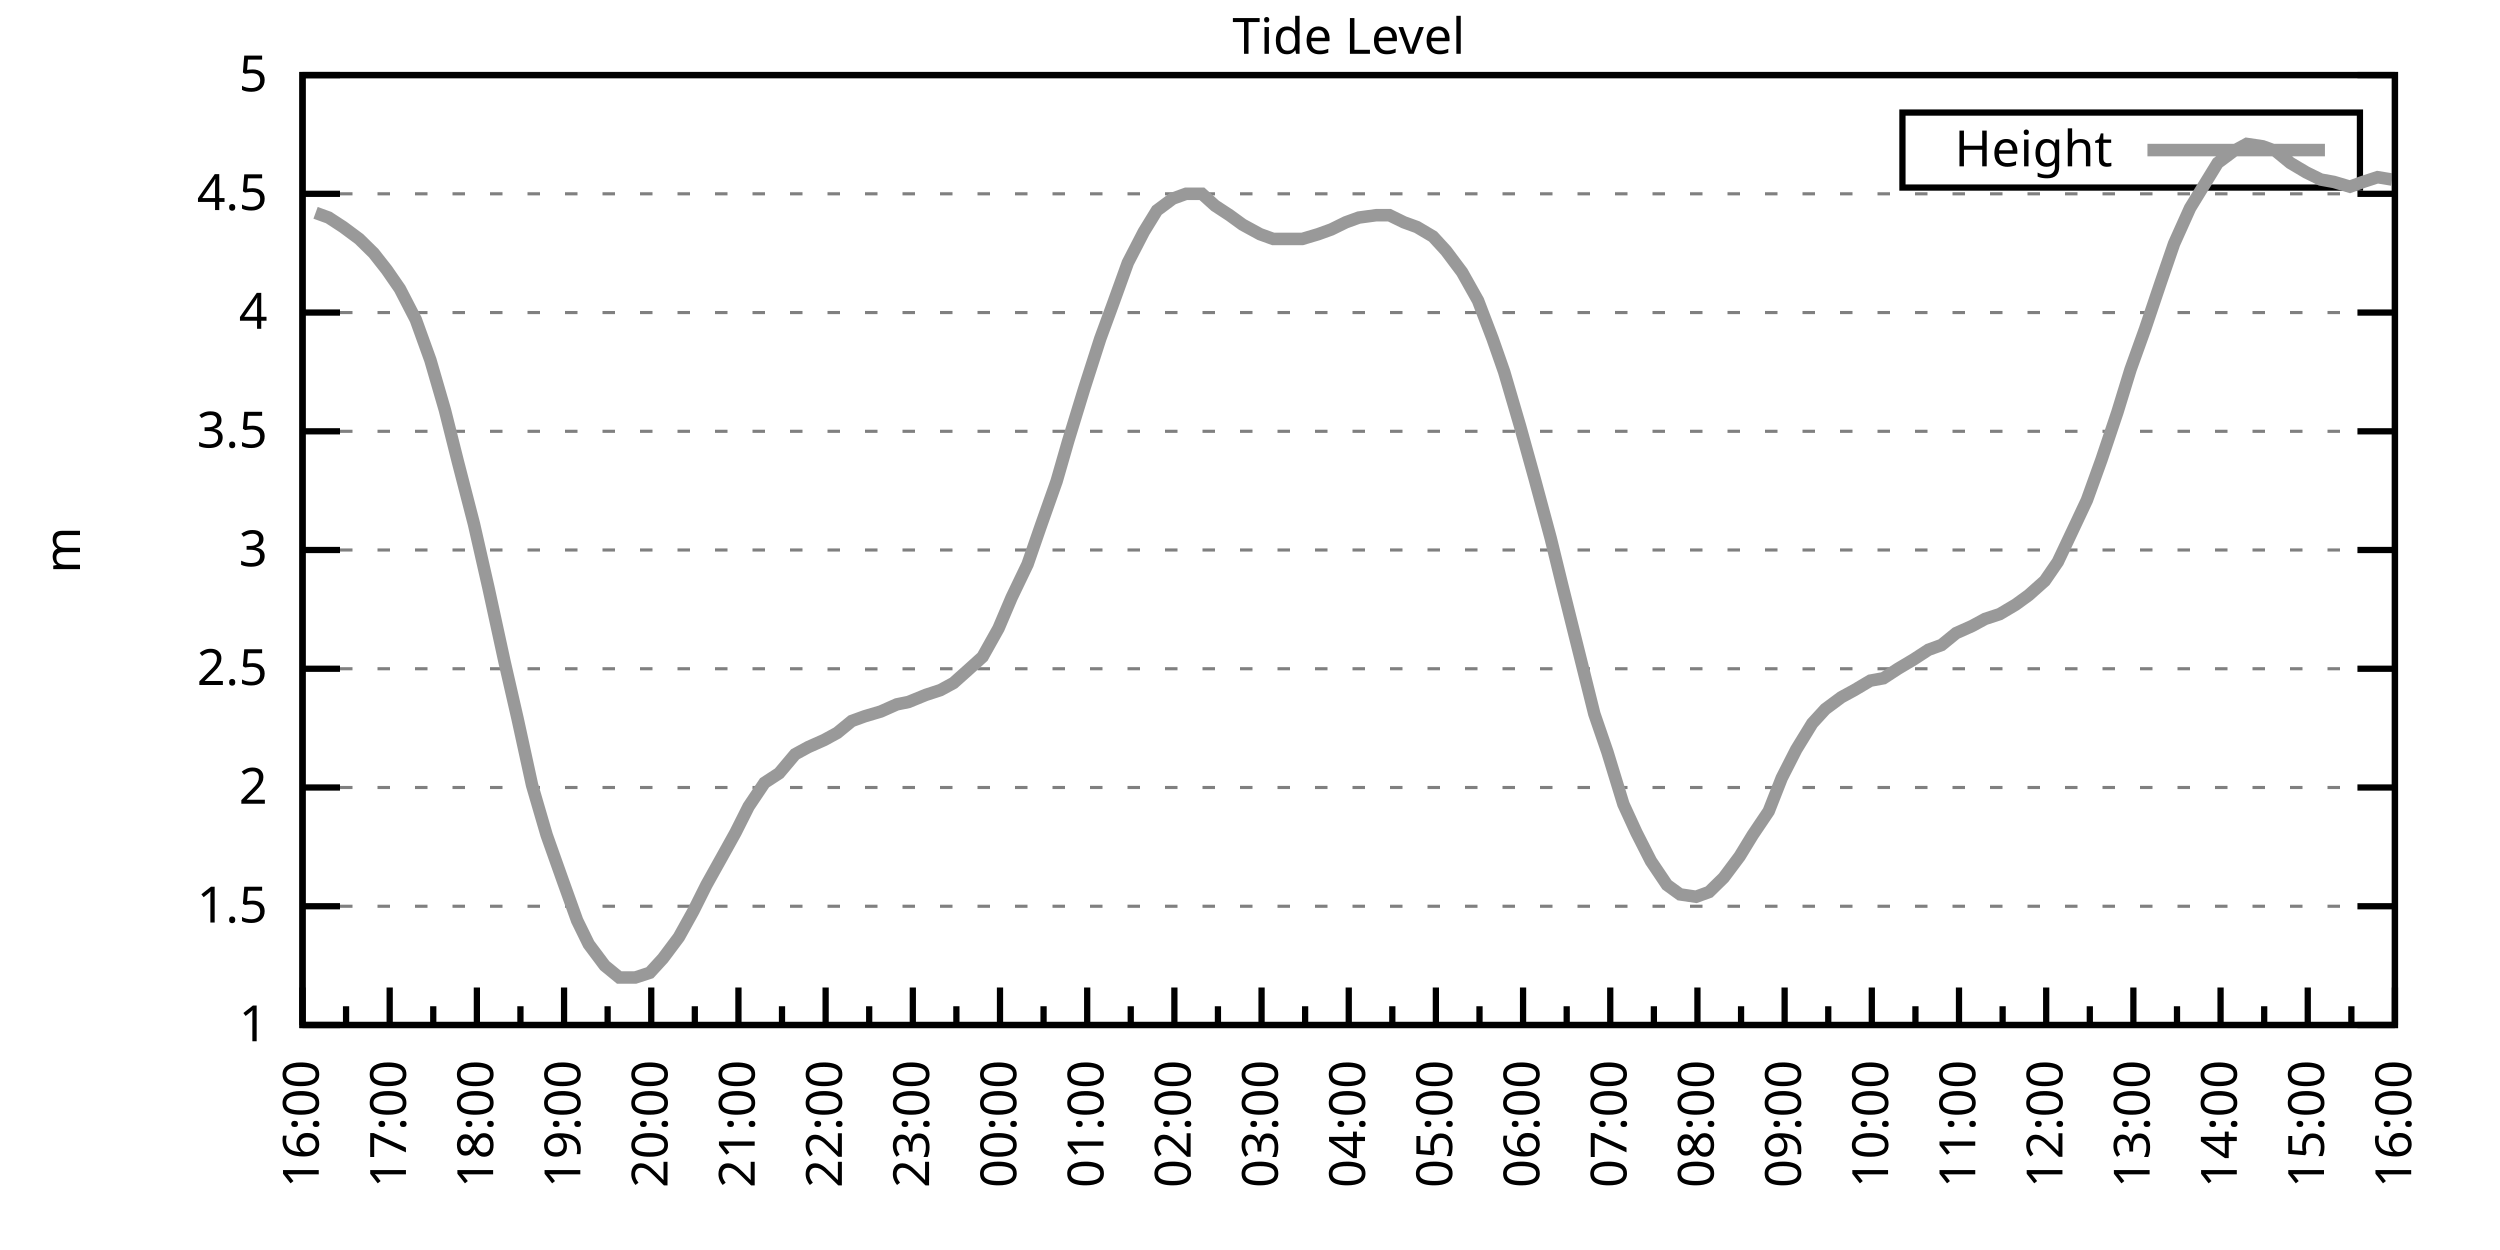
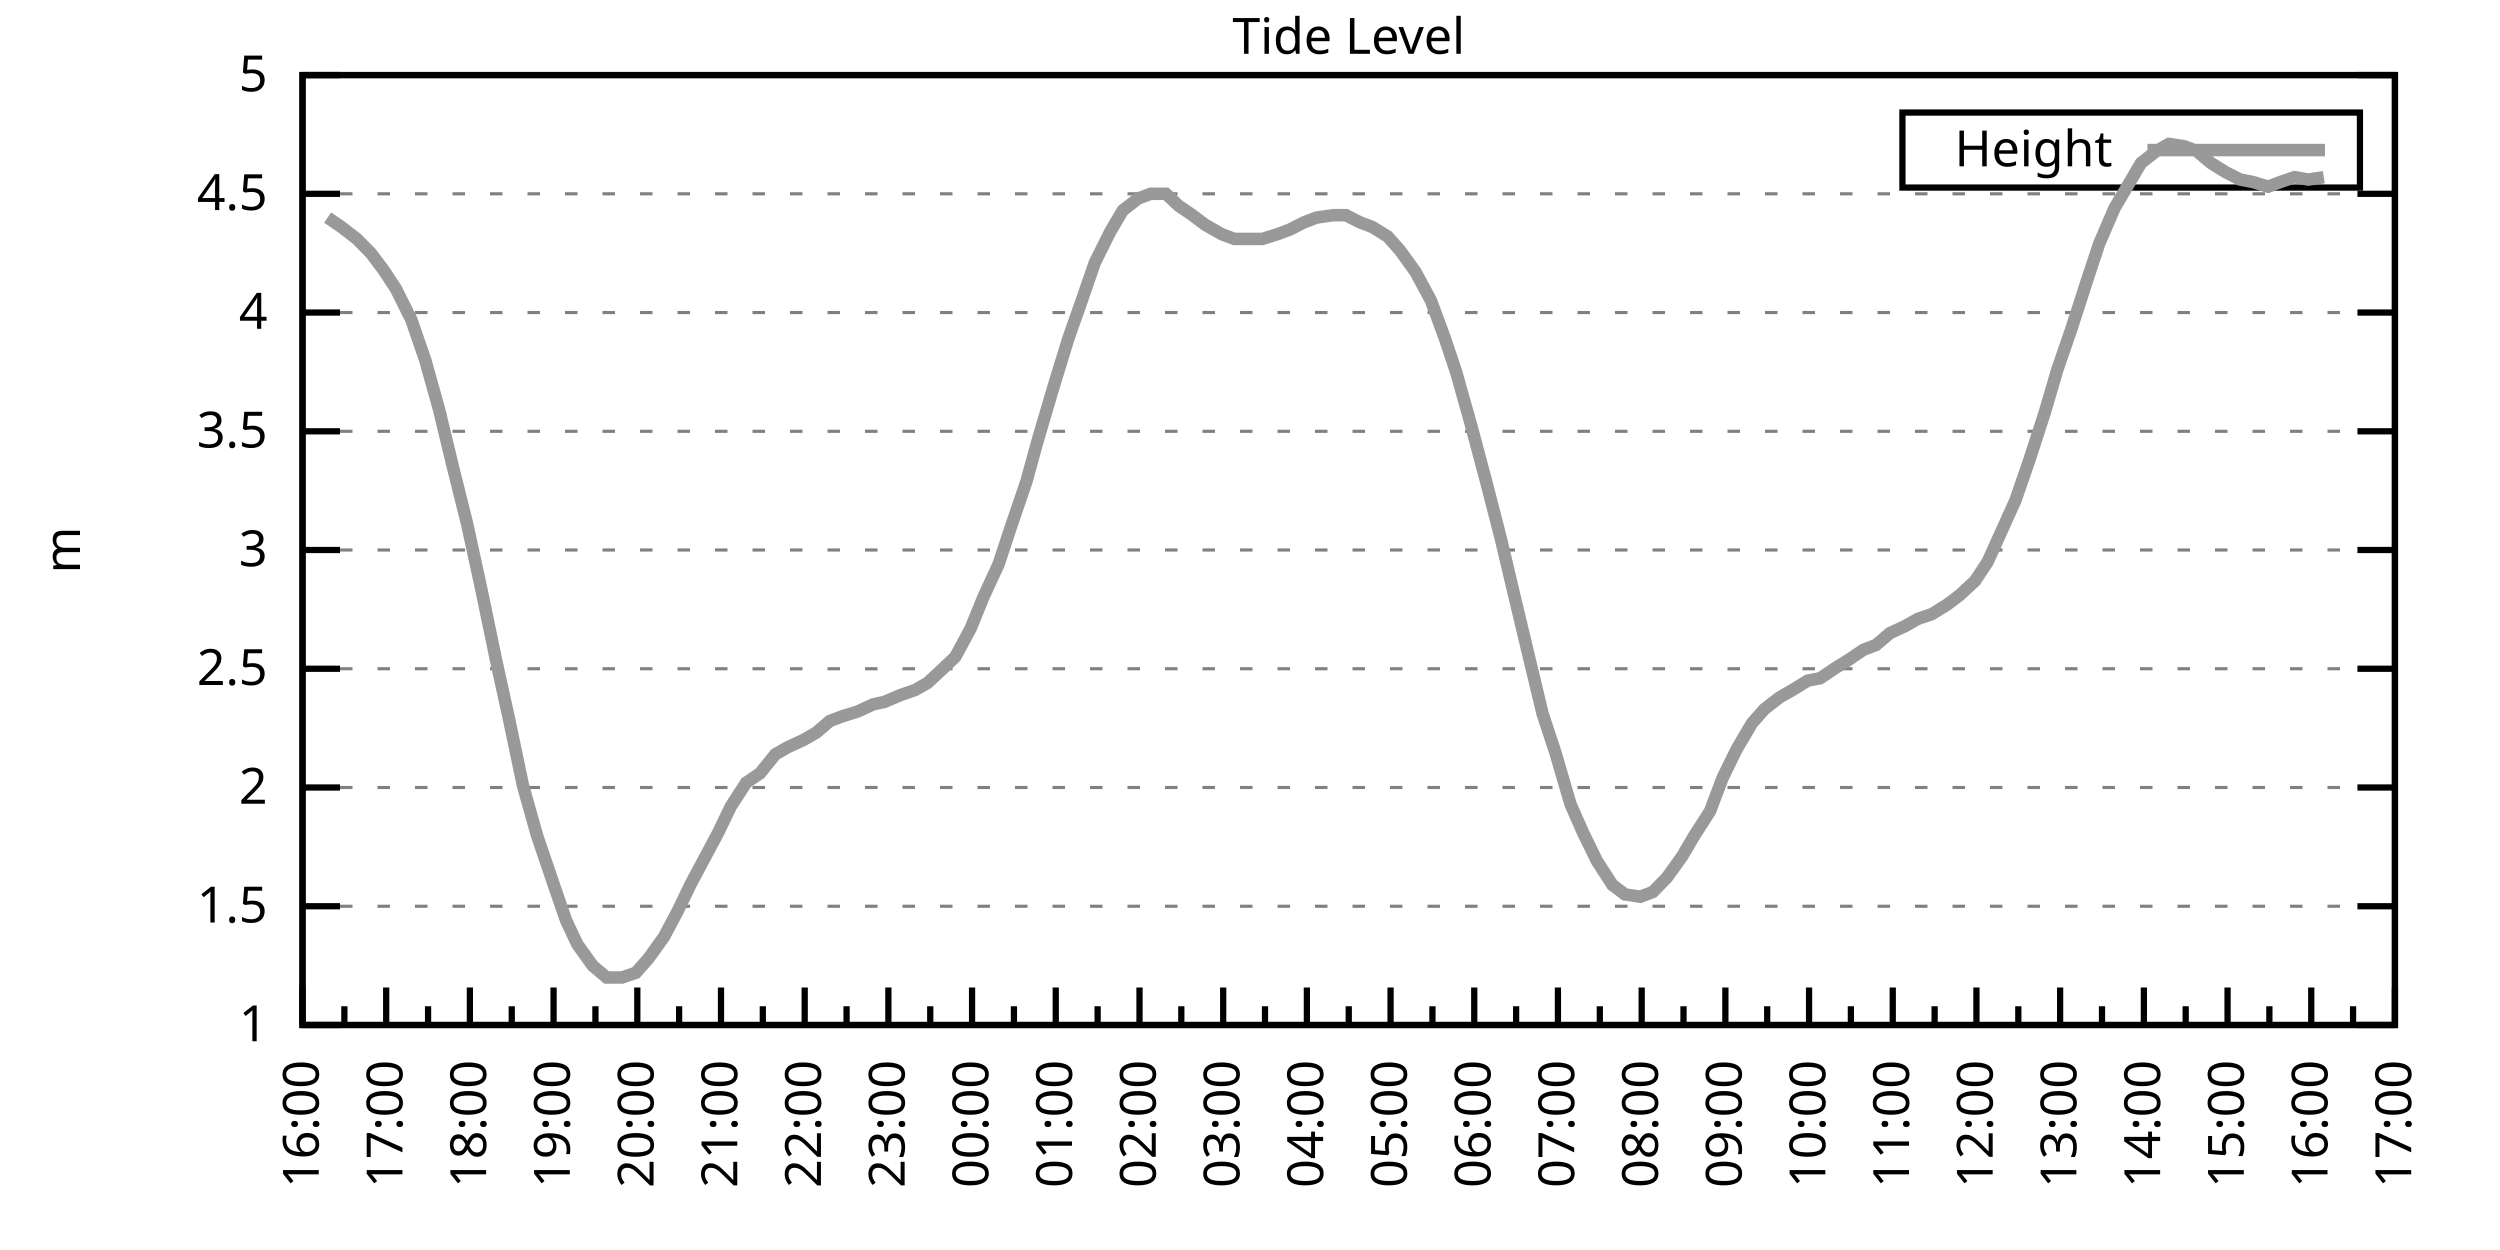
<svg xmlns="http://www.w3.org/2000/svg" xmlns:xlink="http://www.w3.org/1999/xlink" width="400" height="200" viewBox="0 0 400 200">
  <g id="gnuplot_canvas">
    <rect x="0" y="0" width="400" height="200" fill="none" />
    <defs>
      <circle id="gpDot" r="0.5" stroke-width="0.5" stroke="currentColor" />
      <path id="gpPt0" stroke-width="0.333" stroke="currentColor" d="M-1,0 h2 M0,-1 v2" />
      <path id="gpPt1" stroke-width="0.333" stroke="currentColor" d="M-1,-1 L1,1 M1,-1 L-1,1" />
      <path id="gpPt2" stroke-width="0.333" stroke="currentColor" d="M-1,0 L1,0 M0,-1 L0,1 M-1,-1 L1,1 M-1,1 L1,-1" />
      <rect id="gpPt3" stroke-width="0.333" stroke="currentColor" x="-1" y="-1" width="2" height="2" />
      <rect id="gpPt4" stroke-width="0.333" stroke="currentColor" fill="currentColor" x="-1" y="-1" width="2" height="2" />
      <circle id="gpPt5" stroke-width="0.333" stroke="currentColor" cx="0" cy="0" r="1" />
      <use xlink:href="#gpPt5" id="gpPt6" fill="currentColor" stroke="none" />
      <path id="gpPt7" stroke-width="0.333" stroke="currentColor" d="M0,-1.33 L-1.33,0.67 L1.33,0.67 z" />
      <use xlink:href="#gpPt7" id="gpPt8" fill="currentColor" stroke="none" />
      <use xlink:href="#gpPt7" id="gpPt9" stroke="currentColor" transform="rotate(180)" />
      <use xlink:href="#gpPt9" id="gpPt10" fill="currentColor" stroke="none" />
      <use xlink:href="#gpPt3" id="gpPt11" stroke="currentColor" transform="rotate(45)" />
      <use xlink:href="#gpPt11" id="gpPt12" fill="currentColor" stroke="none" />
      <path id="gpPt13" stroke-width="0.333" stroke="currentColor" d="M0,1.330 L1.265,0.411 L0.782,-1.067 L-0.782,-1.076 L-1.265,0.411 z" />
      <use xlink:href="#gpPt13" id="gpPt14" fill="currentColor" stroke="none" />
      <filter id="textbox" filterUnits="objectBoundingBox" x="0" y="0" height="1" width="1">
        <feFlood flood-color="white" flood-opacity="1" result="bgnd" />
        <feComposite in="SourceGraphic" in2="bgnd" operator="atop" />
      </filter>
      <filter id="greybox" filterUnits="objectBoundingBox" x="0" y="0" height="1" width="1">
        <feFlood flood-color="lightgrey" flood-opacity="1" result="grey" />
        <feComposite in="SourceGraphic" in2="grey" operator="atop" />
      </filter>
    </defs>
    <g fill="none" color="white" stroke="currentColor" stroke-width="1.00" stroke-linecap="butt" stroke-linejoin="miter">
</g>
    <g fill="none" color="black" stroke="currentColor" stroke-width="1.00" stroke-linecap="butt" stroke-linejoin="miter">
      <g stroke="none" shape-rendering="crispEdges">
        <polygon fill="rgb(255, 255, 255)" points="48.40,164.00 383.18,164.00 383.18,12.02 48.40,12.02 " />
      </g>
    </g>
    <g fill="none" color="black" stroke="currentColor" stroke-width="1.00" stroke-linecap="butt" stroke-linejoin="miter">
</g>
    <g fill="none" color="black" stroke="black" stroke-width="0.50" stroke-linecap="butt" stroke-linejoin="miter">
</g>
    <g fill="none" color="gray" stroke="currentColor" stroke-width="0.50" stroke-linecap="butt" stroke-linejoin="miter">
      <path stroke="gray" stroke-dasharray="2,4" class="gridline" d="M48.40,164.00 L383.19,164.00  " />
    </g>
    <g fill="none" color="gray" stroke="gray" stroke-width="1.00" stroke-linecap="butt" stroke-linejoin="miter">
</g>
    <g fill="none" color="black" stroke="currentColor" stroke-width="1.00" stroke-linecap="butt" stroke-linejoin="miter">
      <path stroke="black" d="M48.40,164.00 L54.40,164.00 M383.19,164.00 L377.19,164.00  " />
      <g transform="translate(42.80,166.60)" stroke="none" fill="black" font-family="Sans" font-size="8.00" text-anchor="end">
        <text>
          <tspan font-family="Sans"> 1</tspan>
        </text>
      </g>
    </g>
    <g fill="none" color="black" stroke="currentColor" stroke-width="1.00" stroke-linecap="butt" stroke-linejoin="miter">
</g>
    <g fill="none" color="black" stroke="black" stroke-width="0.50" stroke-linecap="butt" stroke-linejoin="miter">
</g>
    <g fill="none" color="gray" stroke="currentColor" stroke-width="0.50" stroke-linecap="butt" stroke-linejoin="miter">
      <path stroke="gray" stroke-dasharray="2,4" class="gridline" d="M48.40,145.00 L383.19,145.00  " />
    </g>
    <g fill="none" color="gray" stroke="gray" stroke-width="1.00" stroke-linecap="butt" stroke-linejoin="miter">
</g>
    <g fill="none" color="black" stroke="currentColor" stroke-width="1.00" stroke-linecap="butt" stroke-linejoin="miter">
      <path stroke="black" d="M48.40,145.00 L54.40,145.00 M383.19,145.00 L377.19,145.00  " />
      <g transform="translate(42.80,147.60)" stroke="none" fill="black" font-family="Sans" font-size="8.00" text-anchor="end">
        <text>
          <tspan font-family="Sans"> 1.5</tspan>
        </text>
      </g>
    </g>
    <g fill="none" color="black" stroke="currentColor" stroke-width="1.00" stroke-linecap="butt" stroke-linejoin="miter">
</g>
    <g fill="none" color="black" stroke="black" stroke-width="0.50" stroke-linecap="butt" stroke-linejoin="miter">
</g>
    <g fill="none" color="gray" stroke="currentColor" stroke-width="0.50" stroke-linecap="butt" stroke-linejoin="miter">
      <path stroke="gray" stroke-dasharray="2,4" class="gridline" d="M48.40,126.00 L383.19,126.00  " />
    </g>
    <g fill="none" color="gray" stroke="gray" stroke-width="1.00" stroke-linecap="butt" stroke-linejoin="miter">
</g>
    <g fill="none" color="black" stroke="currentColor" stroke-width="1.00" stroke-linecap="butt" stroke-linejoin="miter">
      <path stroke="black" d="M48.40,126.00 L54.40,126.00 M383.19,126.00 L377.19,126.00  " />
      <g transform="translate(42.80,128.60)" stroke="none" fill="black" font-family="Sans" font-size="8.00" text-anchor="end">
        <text>
          <tspan font-family="Sans"> 2</tspan>
        </text>
      </g>
    </g>
    <g fill="none" color="black" stroke="currentColor" stroke-width="1.00" stroke-linecap="butt" stroke-linejoin="miter">
</g>
    <g fill="none" color="black" stroke="black" stroke-width="0.50" stroke-linecap="butt" stroke-linejoin="miter">
</g>
    <g fill="none" color="gray" stroke="currentColor" stroke-width="0.50" stroke-linecap="butt" stroke-linejoin="miter">
      <path stroke="gray" stroke-dasharray="2,4" class="gridline" d="M48.40,107.00 L383.19,107.00  " />
    </g>
    <g fill="none" color="gray" stroke="gray" stroke-width="1.00" stroke-linecap="butt" stroke-linejoin="miter">
</g>
    <g fill="none" color="black" stroke="currentColor" stroke-width="1.00" stroke-linecap="butt" stroke-linejoin="miter">
      <path stroke="black" d="M48.40,107.00 L54.40,107.00 M383.19,107.00 L377.19,107.00  " />
      <g transform="translate(42.80,109.60)" stroke="none" fill="black" font-family="Sans" font-size="8.00" text-anchor="end">
        <text>
          <tspan font-family="Sans"> 2.5</tspan>
        </text>
      </g>
    </g>
    <g fill="none" color="black" stroke="currentColor" stroke-width="1.00" stroke-linecap="butt" stroke-linejoin="miter">
</g>
    <g fill="none" color="black" stroke="black" stroke-width="0.50" stroke-linecap="butt" stroke-linejoin="miter">
</g>
    <g fill="none" color="gray" stroke="currentColor" stroke-width="0.50" stroke-linecap="butt" stroke-linejoin="miter">
      <path stroke="gray" stroke-dasharray="2,4" class="gridline" d="M48.40,88.00 L383.19,88.00  " />
    </g>
    <g fill="none" color="gray" stroke="gray" stroke-width="1.00" stroke-linecap="butt" stroke-linejoin="miter">
</g>
    <g fill="none" color="black" stroke="currentColor" stroke-width="1.00" stroke-linecap="butt" stroke-linejoin="miter">
      <path stroke="black" d="M48.40,88.00 L54.40,88.00 M383.19,88.00 L377.19,88.00  " />
      <g transform="translate(42.80,90.60)" stroke="none" fill="black" font-family="Sans" font-size="8.00" text-anchor="end">
        <text>
          <tspan font-family="Sans"> 3</tspan>
        </text>
      </g>
    </g>
    <g fill="none" color="black" stroke="currentColor" stroke-width="1.00" stroke-linecap="butt" stroke-linejoin="miter">
</g>
    <g fill="none" color="black" stroke="black" stroke-width="0.50" stroke-linecap="butt" stroke-linejoin="miter">
</g>
    <g fill="none" color="gray" stroke="currentColor" stroke-width="0.50" stroke-linecap="butt" stroke-linejoin="miter">
      <path stroke="gray" stroke-dasharray="2,4" class="gridline" d="M48.40,69.01 L383.19,69.01  " />
    </g>
    <g fill="none" color="gray" stroke="gray" stroke-width="1.00" stroke-linecap="butt" stroke-linejoin="miter">
</g>
    <g fill="none" color="black" stroke="currentColor" stroke-width="1.00" stroke-linecap="butt" stroke-linejoin="miter">
      <path stroke="black" d="M48.40,69.01 L54.40,69.01 M383.19,69.01 L377.19,69.01  " />
      <g transform="translate(42.80,71.61)" stroke="none" fill="black" font-family="Sans" font-size="8.00" text-anchor="end">
        <text>
          <tspan font-family="Sans"> 3.5</tspan>
        </text>
      </g>
    </g>
    <g fill="none" color="black" stroke="currentColor" stroke-width="1.00" stroke-linecap="butt" stroke-linejoin="miter">
</g>
    <g fill="none" color="black" stroke="black" stroke-width="0.50" stroke-linecap="butt" stroke-linejoin="miter">
</g>
    <g fill="none" color="gray" stroke="currentColor" stroke-width="0.50" stroke-linecap="butt" stroke-linejoin="miter">
      <path stroke="gray" stroke-dasharray="2,4" class="gridline" d="M48.40,50.01 L383.19,50.01  " />
    </g>
    <g fill="none" color="gray" stroke="gray" stroke-width="1.00" stroke-linecap="butt" stroke-linejoin="miter">
</g>
    <g fill="none" color="black" stroke="currentColor" stroke-width="1.00" stroke-linecap="butt" stroke-linejoin="miter">
      <path stroke="black" d="M48.40,50.01 L54.40,50.01 M383.19,50.01 L377.19,50.01  " />
      <g transform="translate(42.80,52.61)" stroke="none" fill="black" font-family="Sans" font-size="8.00" text-anchor="end">
        <text>
          <tspan font-family="Sans"> 4</tspan>
        </text>
      </g>
    </g>
    <g fill="none" color="black" stroke="currentColor" stroke-width="1.00" stroke-linecap="butt" stroke-linejoin="miter">
</g>
    <g fill="none" color="black" stroke="black" stroke-width="0.50" stroke-linecap="butt" stroke-linejoin="miter">
</g>
    <g fill="none" color="gray" stroke="currentColor" stroke-width="0.50" stroke-linecap="butt" stroke-linejoin="miter">
      <path stroke="gray" stroke-dasharray="2,4" class="gridline" d="M48.40,31.01 L383.19,31.01  " />
    </g>
    <g fill="none" color="gray" stroke="gray" stroke-width="1.00" stroke-linecap="butt" stroke-linejoin="miter">
</g>
    <g fill="none" color="black" stroke="currentColor" stroke-width="1.00" stroke-linecap="butt" stroke-linejoin="miter">
      <path stroke="black" d="M48.40,31.01 L54.40,31.01 M383.19,31.01 L377.19,31.01  " />
      <g transform="translate(42.80,33.61)" stroke="none" fill="black" font-family="Sans" font-size="8.00" text-anchor="end">
        <text>
          <tspan font-family="Sans"> 4.5</tspan>
        </text>
      </g>
    </g>
    <g fill="none" color="black" stroke="currentColor" stroke-width="1.00" stroke-linecap="butt" stroke-linejoin="miter">
</g>
    <g fill="none" color="black" stroke="black" stroke-width="0.50" stroke-linecap="butt" stroke-linejoin="miter">
</g>
    <g fill="none" color="gray" stroke="currentColor" stroke-width="0.50" stroke-linecap="butt" stroke-linejoin="miter">
      <path stroke="gray" stroke-dasharray="2,4" class="gridline" d="M48.40,12.01 L383.19,12.01  " />
    </g>
    <g fill="none" color="gray" stroke="gray" stroke-width="1.00" stroke-linecap="butt" stroke-linejoin="miter">
</g>
    <g fill="none" color="black" stroke="currentColor" stroke-width="1.00" stroke-linecap="butt" stroke-linejoin="miter">
      <path stroke="black" d="M48.40,12.01 L54.40,12.01 M383.19,12.01 L377.19,12.01  " />
      <g transform="translate(42.80,14.61)" stroke="none" fill="black" font-family="Sans" font-size="8.00" text-anchor="end">
        <text>
          <tspan font-family="Sans"> 5</tspan>
        </text>
      </g>
    </g>
    <g fill="none" color="black" stroke="currentColor" stroke-width="1.00" stroke-linecap="butt" stroke-linejoin="miter">
      <path stroke="black" d="M48.40,164.00 L48.40,158.00  " />
      <g transform="translate(51.00,169.60) rotate(270)" stroke="none" fill="black" font-family="Sans" font-size="8.00" text-anchor="end">
        <text>
          <tspan font-family="Sans">16:00</tspan>
        </text>
      </g>
    </g>
    <g fill="none" color="black" stroke="currentColor" stroke-width="1.00" stroke-linecap="butt" stroke-linejoin="miter">
-       <path stroke="black" d="M55.37,164.00 L55.37,161.00 M62.35,164.00 L62.35,158.00  " />
-       <g transform="translate(64.95,169.60) rotate(270)" stroke="none" fill="black" font-family="Sans" font-size="8.00" text-anchor="end">
+       <path stroke="black" d="M55.10,164.00 L55.10,161.00 M61.79,164.00 L61.79,158.00  " />
+       <g transform="translate(64.39,169.60) rotate(270)" stroke="none" fill="black" font-family="Sans" font-size="8.00" text-anchor="end">
        <text>
          <tspan font-family="Sans">17:00</tspan>
        </text>
      </g>
    </g>
    <g fill="none" color="black" stroke="currentColor" stroke-width="1.00" stroke-linecap="butt" stroke-linejoin="miter">
-       <path stroke="black" d="M69.32,164.00 L69.32,161.00 M76.30,164.00 L76.30,158.00  " />
-       <g transform="translate(78.90,169.60) rotate(270)" stroke="none" fill="black" font-family="Sans" font-size="8.00" text-anchor="end">
+       <path stroke="black" d="M68.49,164.00 L68.49,161.00 M75.18,164.00 L75.18,158.00  " />
+       <g transform="translate(77.78,169.60) rotate(270)" stroke="none" fill="black" font-family="Sans" font-size="8.00" text-anchor="end">
        <text>
          <tspan font-family="Sans">18:00</tspan>
        </text>
      </g>
    </g>
    <g fill="none" color="black" stroke="currentColor" stroke-width="1.00" stroke-linecap="butt" stroke-linejoin="miter">
-       <path stroke="black" d="M83.27,164.00 L83.27,161.00 M90.25,164.00 L90.25,158.00  " />
-       <g transform="translate(92.85,169.60) rotate(270)" stroke="none" fill="black" font-family="Sans" font-size="8.00" text-anchor="end">
+       <path stroke="black" d="M81.88,164.00 L81.88,161.00 M88.57,164.00 L88.57,158.00  " />
+       <g transform="translate(91.17,169.60) rotate(270)" stroke="none" fill="black" font-family="Sans" font-size="8.00" text-anchor="end">
        <text>
          <tspan font-family="Sans">19:00</tspan>
        </text>
      </g>
    </g>
    <g fill="none" color="black" stroke="currentColor" stroke-width="1.00" stroke-linecap="butt" stroke-linejoin="miter">
-       <path stroke="black" d="M97.22,164.00 L97.22,161.00 M104.20,164.00 L104.20,158.00  " />
-       <g transform="translate(106.80,169.60) rotate(270)" stroke="none" fill="black" font-family="Sans" font-size="8.00" text-anchor="end">
+       <path stroke="black" d="M95.27,164.00 L95.27,161.00 M101.97,164.00 L101.97,158.00  " />
+       <g transform="translate(104.57,169.60) rotate(270)" stroke="none" fill="black" font-family="Sans" font-size="8.00" text-anchor="end">
        <text>
          <tspan font-family="Sans">20:00</tspan>
        </text>
      </g>
    </g>
    <g fill="none" color="black" stroke="currentColor" stroke-width="1.00" stroke-linecap="butt" stroke-linejoin="miter">
-       <path stroke="black" d="M111.17,164.00 L111.17,161.00 M118.15,164.00 L118.15,158.00  " />
-       <g transform="translate(120.75,169.60) rotate(270)" stroke="none" fill="black" font-family="Sans" font-size="8.00" text-anchor="end">
+       <path stroke="black" d="M108.66,164.00 L108.66,161.00 M115.36,164.00 L115.36,158.00  " />
+       <g transform="translate(117.96,169.60) rotate(270)" stroke="none" fill="black" font-family="Sans" font-size="8.00" text-anchor="end">
        <text>
          <tspan font-family="Sans">21:00</tspan>
        </text>
      </g>
    </g>
    <g fill="none" color="black" stroke="currentColor" stroke-width="1.00" stroke-linecap="butt" stroke-linejoin="miter">
-       <path stroke="black" d="M125.12,164.00 L125.12,161.00 M132.10,164.00 L132.10,158.00  " />
-       <g transform="translate(134.70,169.60) rotate(270)" stroke="none" fill="black" font-family="Sans" font-size="8.00" text-anchor="end">
+       <path stroke="black" d="M122.05,164.00 L122.05,161.00 M128.75,164.00 L128.75,158.00  " />
+       <g transform="translate(131.35,169.60) rotate(270)" stroke="none" fill="black" font-family="Sans" font-size="8.00" text-anchor="end">
        <text>
          <tspan font-family="Sans">22:00</tspan>
        </text>
      </g>
    </g>
    <g fill="none" color="black" stroke="currentColor" stroke-width="1.00" stroke-linecap="butt" stroke-linejoin="miter">
-       <path stroke="black" d="M139.07,164.00 L139.07,161.00 M146.05,164.00 L146.05,158.00  " />
-       <g transform="translate(148.65,169.60) rotate(270)" stroke="none" fill="black" font-family="Sans" font-size="8.00" text-anchor="end">
+       <path stroke="black" d="M135.45,164.00 L135.45,161.00 M142.14,164.00 L142.14,158.00  " />
+       <g transform="translate(144.74,169.60) rotate(270)" stroke="none" fill="black" font-family="Sans" font-size="8.00" text-anchor="end">
        <text>
          <tspan font-family="Sans">23:00</tspan>
        </text>
      </g>
    </g>
    <g fill="none" color="black" stroke="currentColor" stroke-width="1.00" stroke-linecap="butt" stroke-linejoin="miter">
-       <path stroke="black" d="M153.02,164.00 L153.02,161.00 M160.00,164.00 L160.00,158.00  " />
-       <g transform="translate(162.60,169.60) rotate(270)" stroke="none" fill="black" font-family="Sans" font-size="8.00" text-anchor="end">
+       <path stroke="black" d="M148.84,164.00 L148.84,161.00 M155.53,164.00 L155.53,158.00  " />
+       <g transform="translate(158.13,169.60) rotate(270)" stroke="none" fill="black" font-family="Sans" font-size="8.00" text-anchor="end">
        <text>
          <tspan font-family="Sans">00:00</tspan>
        </text>
      </g>
    </g>
    <g fill="none" color="black" stroke="currentColor" stroke-width="1.00" stroke-linecap="butt" stroke-linejoin="miter">
-       <path stroke="black" d="M166.97,164.00 L166.97,161.00 M173.95,164.00 L173.95,158.00  " />
-       <g transform="translate(176.55,169.60) rotate(270)" stroke="none" fill="black" font-family="Sans" font-size="8.00" text-anchor="end">
+       <path stroke="black" d="M162.23,164.00 L162.23,161.00 M168.92,164.00 L168.92,158.00  " />
+       <g transform="translate(171.52,169.60) rotate(270)" stroke="none" fill="black" font-family="Sans" font-size="8.00" text-anchor="end">
        <text>
          <tspan font-family="Sans">01:00</tspan>
        </text>
      </g>
    </g>
    <g fill="none" color="black" stroke="currentColor" stroke-width="1.00" stroke-linecap="butt" stroke-linejoin="miter">
-       <path stroke="black" d="M180.92,164.00 L180.92,161.00 M187.90,164.00 L187.90,158.00  " />
-       <g transform="translate(190.50,169.60) rotate(270)" stroke="none" fill="black" font-family="Sans" font-size="8.00" text-anchor="end">
+       <path stroke="black" d="M175.62,164.00 L175.62,161.00 M182.32,164.00 L182.32,158.00  " />
+       <g transform="translate(184.92,169.60) rotate(270)" stroke="none" fill="black" font-family="Sans" font-size="8.00" text-anchor="end">
        <text>
          <tspan font-family="Sans">02:00</tspan>
        </text>
      </g>
    </g>
    <g fill="none" color="black" stroke="currentColor" stroke-width="1.00" stroke-linecap="butt" stroke-linejoin="miter">
-       <path stroke="black" d="M194.87,164.00 L194.87,161.00 M201.85,164.00 L201.85,158.00  " />
-       <g transform="translate(204.45,169.60) rotate(270)" stroke="none" fill="black" font-family="Sans" font-size="8.00" text-anchor="end">
+       <path stroke="black" d="M189.01,164.00 L189.01,161.00 M195.71,164.00 L195.71,158.00  " />
+       <g transform="translate(198.31,169.60) rotate(270)" stroke="none" fill="black" font-family="Sans" font-size="8.00" text-anchor="end">
        <text>
          <tspan font-family="Sans">03:00</tspan>
        </text>
      </g>
    </g>
    <g fill="none" color="black" stroke="currentColor" stroke-width="1.00" stroke-linecap="butt" stroke-linejoin="miter">
-       <path stroke="black" d="M208.82,164.00 L208.82,161.00 M215.80,164.00 L215.80,158.00  " />
-       <g transform="translate(218.40,169.60) rotate(270)" stroke="none" fill="black" font-family="Sans" font-size="8.00" text-anchor="end">
+       <path stroke="black" d="M202.40,164.00 L202.40,161.00 M209.10,164.00 L209.10,158.00  " />
+       <g transform="translate(211.70,169.60) rotate(270)" stroke="none" fill="black" font-family="Sans" font-size="8.00" text-anchor="end">
        <text>
          <tspan font-family="Sans">04:00</tspan>
        </text>
      </g>
    </g>
    <g fill="none" color="black" stroke="currentColor" stroke-width="1.00" stroke-linecap="butt" stroke-linejoin="miter">
-       <path stroke="black" d="M222.77,164.00 L222.77,161.00 M229.74,164.00 L229.74,158.00  " />
-       <g transform="translate(232.34,169.60) rotate(270)" stroke="none" fill="black" font-family="Sans" font-size="8.00" text-anchor="end">
+       <path stroke="black" d="M215.80,164.00 L215.80,161.00 M222.49,164.00 L222.49,158.00  " />
+       <g transform="translate(225.09,169.60) rotate(270)" stroke="none" fill="black" font-family="Sans" font-size="8.00" text-anchor="end">
        <text>
          <tspan font-family="Sans">05:00</tspan>
        </text>
      </g>
    </g>
    <g fill="none" color="black" stroke="currentColor" stroke-width="1.00" stroke-linecap="butt" stroke-linejoin="miter">
-       <path stroke="black" d="M236.72,164.00 L236.72,161.00 M243.69,164.00 L243.69,158.00  " />
-       <g transform="translate(246.29,169.60) rotate(270)" stroke="none" fill="black" font-family="Sans" font-size="8.00" text-anchor="end">
+       <path stroke="black" d="M229.19,164.00 L229.19,161.00 M235.88,164.00 L235.88,158.00  " />
+       <g transform="translate(238.48,169.60) rotate(270)" stroke="none" fill="black" font-family="Sans" font-size="8.00" text-anchor="end">
        <text>
          <tspan font-family="Sans">06:00</tspan>
        </text>
      </g>
    </g>
    <g fill="none" color="black" stroke="currentColor" stroke-width="1.00" stroke-linecap="butt" stroke-linejoin="miter">
-       <path stroke="black" d="M250.67,164.00 L250.67,161.00 M257.64,164.00 L257.64,158.00  " />
-       <g transform="translate(260.24,169.60) rotate(270)" stroke="none" fill="black" font-family="Sans" font-size="8.00" text-anchor="end">
+       <path stroke="black" d="M242.58,164.00 L242.58,161.00 M249.27,164.00 L249.27,158.00  " />
+       <g transform="translate(251.87,169.60) rotate(270)" stroke="none" fill="black" font-family="Sans" font-size="8.00" text-anchor="end">
        <text>
          <tspan font-family="Sans">07:00</tspan>
        </text>
      </g>
    </g>
    <g fill="none" color="black" stroke="currentColor" stroke-width="1.00" stroke-linecap="butt" stroke-linejoin="miter">
-       <path stroke="black" d="M264.62,164.00 L264.62,161.00 M271.59,164.00 L271.59,158.00  " />
-       <g transform="translate(274.19,169.60) rotate(270)" stroke="none" fill="black" font-family="Sans" font-size="8.00" text-anchor="end">
+       <path stroke="black" d="M255.97,164.00 L255.97,161.00 M262.67,164.00 L262.67,158.00  " />
+       <g transform="translate(265.27,169.60) rotate(270)" stroke="none" fill="black" font-family="Sans" font-size="8.00" text-anchor="end">
        <text>
          <tspan font-family="Sans">08:00</tspan>
        </text>
      </g>
    </g>
    <g fill="none" color="black" stroke="currentColor" stroke-width="1.00" stroke-linecap="butt" stroke-linejoin="miter">
-       <path stroke="black" d="M278.57,164.00 L278.57,161.00 M285.54,164.00 L285.54,158.00  " />
-       <g transform="translate(288.14,169.60) rotate(270)" stroke="none" fill="black" font-family="Sans" font-size="8.00" text-anchor="end">
+       <path stroke="black" d="M269.36,164.00 L269.36,161.00 M276.06,164.00 L276.06,158.00  " />
+       <g transform="translate(278.66,169.60) rotate(270)" stroke="none" fill="black" font-family="Sans" font-size="8.00" text-anchor="end">
        <text>
          <tspan font-family="Sans">09:00</tspan>
        </text>
      </g>
    </g>
    <g fill="none" color="black" stroke="currentColor" stroke-width="1.00" stroke-linecap="butt" stroke-linejoin="miter">
-       <path stroke="black" d="M292.52,164.00 L292.52,161.00 M299.49,164.00 L299.49,158.00  " />
-       <g transform="translate(302.09,169.60) rotate(270)" stroke="none" fill="black" font-family="Sans" font-size="8.00" text-anchor="end">
+       <path stroke="black" d="M282.75,164.00 L282.75,161.00 M289.45,164.00 L289.45,158.00  " />
+       <g transform="translate(292.05,169.60) rotate(270)" stroke="none" fill="black" font-family="Sans" font-size="8.00" text-anchor="end">
        <text>
          <tspan font-family="Sans">10:00</tspan>
        </text>
      </g>
    </g>
    <g fill="none" color="black" stroke="currentColor" stroke-width="1.00" stroke-linecap="butt" stroke-linejoin="miter">
-       <path stroke="black" d="M306.47,164.00 L306.47,161.00 M313.44,164.00 L313.44,158.00  " />
-       <g transform="translate(316.04,169.60) rotate(270)" stroke="none" fill="black" font-family="Sans" font-size="8.00" text-anchor="end">
+       <path stroke="black" d="M296.14,164.00 L296.14,161.00 M302.84,164.00 L302.84,158.00  " />
+       <g transform="translate(305.44,169.60) rotate(270)" stroke="none" fill="black" font-family="Sans" font-size="8.00" text-anchor="end">
        <text>
          <tspan font-family="Sans">11:00</tspan>
        </text>
      </g>
    </g>
    <g fill="none" color="black" stroke="currentColor" stroke-width="1.00" stroke-linecap="butt" stroke-linejoin="miter">
-       <path stroke="black" d="M320.42,164.00 L320.42,161.00 M327.39,164.00 L327.39,158.00  " />
-       <g transform="translate(329.99,169.60) rotate(270)" stroke="none" fill="black" font-family="Sans" font-size="8.00" text-anchor="end">
+       <path stroke="black" d="M309.54,164.00 L309.54,161.00 M316.23,164.00 L316.23,158.00  " />
+       <g transform="translate(318.83,169.60) rotate(270)" stroke="none" fill="black" font-family="Sans" font-size="8.00" text-anchor="end">
        <text>
          <tspan font-family="Sans">12:00</tspan>
        </text>
      </g>
    </g>
    <g fill="none" color="black" stroke="currentColor" stroke-width="1.00" stroke-linecap="butt" stroke-linejoin="miter">
-       <path stroke="black" d="M334.37,164.00 L334.37,161.00 M341.34,164.00 L341.34,158.00  " />
-       <g transform="translate(343.94,169.60) rotate(270)" stroke="none" fill="black" font-family="Sans" font-size="8.00" text-anchor="end">
+       <path stroke="black" d="M322.93,164.00 L322.93,161.00 M329.62,164.00 L329.62,158.00  " />
+       <g transform="translate(332.22,169.60) rotate(270)" stroke="none" fill="black" font-family="Sans" font-size="8.00" text-anchor="end">
        <text>
          <tspan font-family="Sans">13:00</tspan>
        </text>
      </g>
    </g>
    <g fill="none" color="black" stroke="currentColor" stroke-width="1.00" stroke-linecap="butt" stroke-linejoin="miter">
-       <path stroke="black" d="M348.32,164.00 L348.32,161.00 M355.29,164.00 L355.29,158.00  " />
-       <g transform="translate(357.89,169.60) rotate(270)" stroke="none" fill="black" font-family="Sans" font-size="8.00" text-anchor="end">
+       <path stroke="black" d="M336.32,164.00 L336.32,161.00 M343.02,164.00 L343.02,158.00  " />
+       <g transform="translate(345.62,169.60) rotate(270)" stroke="none" fill="black" font-family="Sans" font-size="8.00" text-anchor="end">
        <text>
          <tspan font-family="Sans">14:00</tspan>
        </text>
      </g>
    </g>
    <g fill="none" color="black" stroke="currentColor" stroke-width="1.00" stroke-linecap="butt" stroke-linejoin="miter">
-       <path stroke="black" d="M362.27,164.00 L362.27,161.00 M369.24,164.00 L369.24,158.00  " />
-       <g transform="translate(371.84,169.60) rotate(270)" stroke="none" fill="black" font-family="Sans" font-size="8.00" text-anchor="end">
+       <path stroke="black" d="M349.71,164.00 L349.71,161.00 M356.41,164.00 L356.41,158.00  " />
+       <g transform="translate(359.01,169.60) rotate(270)" stroke="none" fill="black" font-family="Sans" font-size="8.00" text-anchor="end">
        <text>
          <tspan font-family="Sans">15:00</tspan>
        </text>
      </g>
    </g>
    <g fill="none" color="black" stroke="currentColor" stroke-width="1.00" stroke-linecap="butt" stroke-linejoin="miter">
-       <path stroke="black" d="M376.22,164.00 L376.22,161.00 M383.19,164.00 L383.19,158.00  " />
+       <path stroke="black" d="M363.10,164.00 L363.10,161.00 M369.80,164.00 L369.80,158.00  " />
+       <g transform="translate(372.40,169.60) rotate(270)" stroke="none" fill="black" font-family="Sans" font-size="8.00" text-anchor="end">
+         <text>
+           <tspan font-family="Sans">16:00</tspan>
+         </text>
+       </g>
+     </g>
+     <g fill="none" color="black" stroke="currentColor" stroke-width="1.00" stroke-linecap="butt" stroke-linejoin="miter">
+       <path stroke="black" d="M376.49,164.00 L376.49,161.00 M383.19,164.00 L383.19,158.00  " />
      <g transform="translate(385.79,169.60) rotate(270)" stroke="none" fill="black" font-family="Sans" font-size="8.00" text-anchor="end">
        <text>
-           <tspan font-family="Sans">16:00</tspan>
+           <tspan font-family="Sans">17:00</tspan>
        </text>
      </g>
    </g>
    <g fill="none" color="black" stroke="currentColor" stroke-width="1.00" stroke-linecap="butt" stroke-linejoin="miter">
</g>
    <g fill="none" color="black" stroke="currentColor" stroke-width="1.00" stroke-linecap="butt" stroke-linejoin="miter">
      <path stroke="black" d="M48.40,12.01 L48.40,164.00 L383.19,164.00 L383.19,12.01 L48.40,12.01 Z  " />
    </g>
    <g fill="none" color="black" stroke="currentColor" stroke-width="1.00" stroke-linecap="butt" stroke-linejoin="miter">
      <g transform="translate(12.80,88.01) rotate(270)" stroke="none" fill="black" font-family="Sans" font-size="8.00" text-anchor="middle">
        <text>
          <tspan font-family="Sans">m</tspan>
        </text>
      </g>
    </g>
    <g fill="none" color="black" stroke="currentColor" stroke-width="1.00" stroke-linecap="butt" stroke-linejoin="miter">
</g>
    <g fill="none" color="black" stroke="currentColor" stroke-width="1.00" stroke-linecap="butt" stroke-linejoin="miter">
      <path stroke="black" d="M304.39,30.01 L304.39,18.01 L377.59,18.01 L377.59,30.01 L304.39,30.01 Z  " />
    </g>
    <g id="Tide_level_plot_1">
      <g fill="none" color="white" stroke="black" stroke-width="2.00" stroke-linecap="butt" stroke-linejoin="miter">
</g>
      <g fill="none" color="black" stroke="currentColor" stroke-width="2.00" stroke-linecap="butt" stroke-linejoin="miter">
        <g transform="translate(337.99,26.61)" stroke="none" fill="black" font-family="Sans" font-size="8.00" text-anchor="end">
          <text>
            <tspan font-family="Sans">Height</tspan>
          </text>
        </g>
      </g>
      <g fill="none" color="black" stroke="currentColor" stroke-width="2.00" stroke-linecap="butt" stroke-linejoin="miter">
-         <path stroke="rgb(153, 153, 153)" d="M343.59,24.01 L371.99,24.01 M50.49,34.05 L52.58,34.81 L54.91,36.33 L57.47,38.23 L59.79,40.51 L61.88,43.17   L63.98,46.21 L66.53,51.15 L68.86,57.61 L71.18,65.59 L73.28,73.95 L75.83,83.83 L78.16,94.08 L80.72,105.86   L82.81,114.98 L85.13,125.62 L87.46,133.60 L90.02,140.82 L92.34,147.28 L94.20,151.08 L96.76,154.50 L99.08,156.40   L101.64,156.40 L103.97,155.64 L106.06,153.36 L108.62,149.94 L110.94,145.76 L113.03,141.58 L115.36,137.40 L117.68,133.22   L119.78,129.04 L122.33,125.24 L124.66,123.72 L127.22,120.68 L129.31,119.54 L131.87,118.40 L133.96,117.26 L136.28,115.36   L138.37,114.60 L140.93,113.84 L143.49,112.70 L145.35,112.32 L148.14,111.18 L150.46,110.42 L152.56,109.28 L155.11,107.00   L157.21,105.10 L159.76,100.54 L161.86,95.60 L164.41,90.28 L166.51,84.21 L169.06,76.99 L170.92,70.53 L173.48,62.17   L176.04,54.19 L178.13,48.49 L180.46,42.03 L183.01,37.09 L185.11,33.67 L187.66,31.77 L189.76,31.01 L192.31,31.01   L194.41,32.91 L196.73,34.43 L198.82,35.95 L201.61,37.47 L203.71,38.23 L206.26,38.23 L208.36,38.23 L210.91,37.47   L213.01,36.71 L215.33,35.57 L217.42,34.81 L220.21,34.43 L222.30,34.43 L224.63,35.57 L226.72,36.33 L229.28,37.85   L231.37,40.13 L233.93,43.55 L236.49,48.11 L238.81,54.19 L240.67,59.51 L243.23,68.25 L245.55,76.61 L248.11,86.11   L249.97,93.70 L252.53,103.96 L255.09,114.22 L257.18,120.30 L259.74,128.66 L261.83,133.22 L264.15,137.78 L266.71,141.58   L268.80,143.10 L271.36,143.48 L273.45,142.72 L275.78,140.44 L278.34,137.02 L280.43,133.60 L282.99,129.80 L285.08,124.48   L287.40,119.92 L289.96,115.74 L292.05,113.46 L294.61,111.56 L296.70,110.42 L299.26,108.90 L301.35,108.52 L303.68,107.00   L306.23,105.48 L308.56,103.96 L310.65,103.20 L312.98,101.30 L315.53,100.16 L317.63,99.02 L319.95,98.26 L322.51,96.74   L324.60,95.22 L327.16,92.94 L329.25,89.90 L331.58,84.97 L333.90,80.03 L336.23,73.57 L338.78,65.97 L340.88,59.13   L343.20,52.67 L345.76,45.07 L347.85,38.99 L350.41,33.29 L352.50,29.87 L354.83,26.07 L357.38,24.17 L359.48,23.03   L362.03,23.41 L364.13,24.17 L366.45,26.07 L369.01,27.59 L371.33,28.73 L373.43,29.11 L375.98,29.87 L378.08,29.11   L380.40,28.35 L382.73,28.73  " />
+         <path stroke="rgb(153, 153, 153)" d="M343.59,24.01 L371.99,24.01 M52.42,34.81 L54.65,36.33 L57.10,38.23 L59.34,40.51 L61.35,43.17 L63.35,46.21   L65.81,51.15 L68.04,57.61 L70.27,65.59 L72.28,73.95 L74.74,83.83 L76.97,94.08 L79.42,105.86 L81.43,114.98   L83.66,125.62 L85.90,133.60 L88.35,140.82 L90.58,147.28 L92.37,151.08 L94.82,154.50 L97.06,156.40 L99.51,156.40   L101.74,155.64 L103.75,153.36 L106.21,149.94 L108.44,145.76 L110.45,141.58 L112.68,137.40 L114.91,133.22 L116.92,129.04   L119.38,125.24 L121.61,123.72 L124.06,120.68 L126.07,119.54 L128.53,118.40 L130.54,117.26 L132.77,115.36 L134.78,114.60   L137.23,113.84 L139.69,112.70 L141.47,112.32 L144.15,111.18 L146.38,110.42 L148.39,109.28 L150.85,107.00 L152.85,105.10   L155.31,100.54 L157.32,95.60 L159.77,90.28 L161.78,84.21 L164.24,76.99 L166.02,70.53 L168.48,62.17 L170.93,54.19   L172.94,48.49 L175.17,42.03 L177.63,37.09 L179.64,33.67 L182.09,31.77 L184.10,31.01 L186.56,31.01 L188.57,32.91   L190.80,34.43 L192.81,35.95 L195.48,37.47 L197.49,38.23 L199.95,38.23 L201.96,38.23 L204.41,37.47 L206.42,36.71   L208.65,35.57 L210.66,34.81 L213.34,34.43 L215.35,34.43 L217.58,35.57 L219.59,36.33 L222.04,37.85 L224.05,40.13   L226.51,43.55 L228.96,48.11 L231.20,54.19 L232.98,59.51 L235.44,68.25 L237.67,76.61 L240.12,86.11 L241.91,93.70   L244.36,103.96 L246.82,114.22 L248.83,120.30 L251.28,128.66 L253.29,133.22 L255.52,137.78 L257.98,141.58 L259.99,143.10   L262.44,143.48 L264.45,142.72 L266.68,140.44 L269.14,137.02 L271.15,133.60 L273.60,129.80 L275.61,124.48 L277.84,119.92   L280.30,115.74 L282.31,113.46 L284.76,111.56 L286.77,110.42 L289.23,108.90 L291.23,108.52 L293.47,107.00 L295.92,105.48   L298.15,103.96 L300.16,103.20 L302.39,101.30 L304.85,100.16 L306.86,99.02 L309.09,98.26 L311.54,96.74 L313.55,95.22   L316.01,92.94 L318.02,89.90 L320.25,84.97 L322.48,80.03 L324.71,73.57 L327.17,65.97 L329.18,59.13 L331.41,52.67   L333.86,45.07 L335.87,38.99 L338.33,33.29 L340.34,29.87 L342.57,26.07 L345.02,24.17 L347.03,23.03 L349.49,23.41   L351.50,24.17 L353.73,26.07 L356.18,27.59 L358.42,28.73 L360.42,29.11 L362.88,29.87 L364.89,29.11 L367.12,28.35   L369.35,28.73 L371.81,28.35  " />
      </g>
    </g>
    <g fill="none" color="black" stroke="currentColor" stroke-width="2.00" stroke-linecap="butt" stroke-linejoin="miter">
</g>
    <g fill="none" color="black" stroke="black" stroke-width="1.00" stroke-linecap="butt" stroke-linejoin="miter">
</g>
    <g fill="none" color="black" stroke="currentColor" stroke-width="1.00" stroke-linecap="butt" stroke-linejoin="miter">
      <path stroke="black" d="M48.40,12.01 L48.40,164.00 L383.19,164.00 L383.19,12.01 L48.40,12.01 Z  " />
    </g>
    <g fill="none" color="black" stroke="currentColor" stroke-width="1.00" stroke-linecap="butt" stroke-linejoin="miter">
      <g transform="translate(215.79,8.61)" stroke="none" fill="black" font-family="Sans" font-size="8.00" text-anchor="middle">
        <text>
          <tspan font-family="Sans">Tide Level</tspan>
        </text>
      </g>
    </g>
    <g fill="none" color="black" stroke="currentColor" stroke-width="1.00" stroke-linecap="butt" stroke-linejoin="miter">
</g>
  </g>
</svg>
